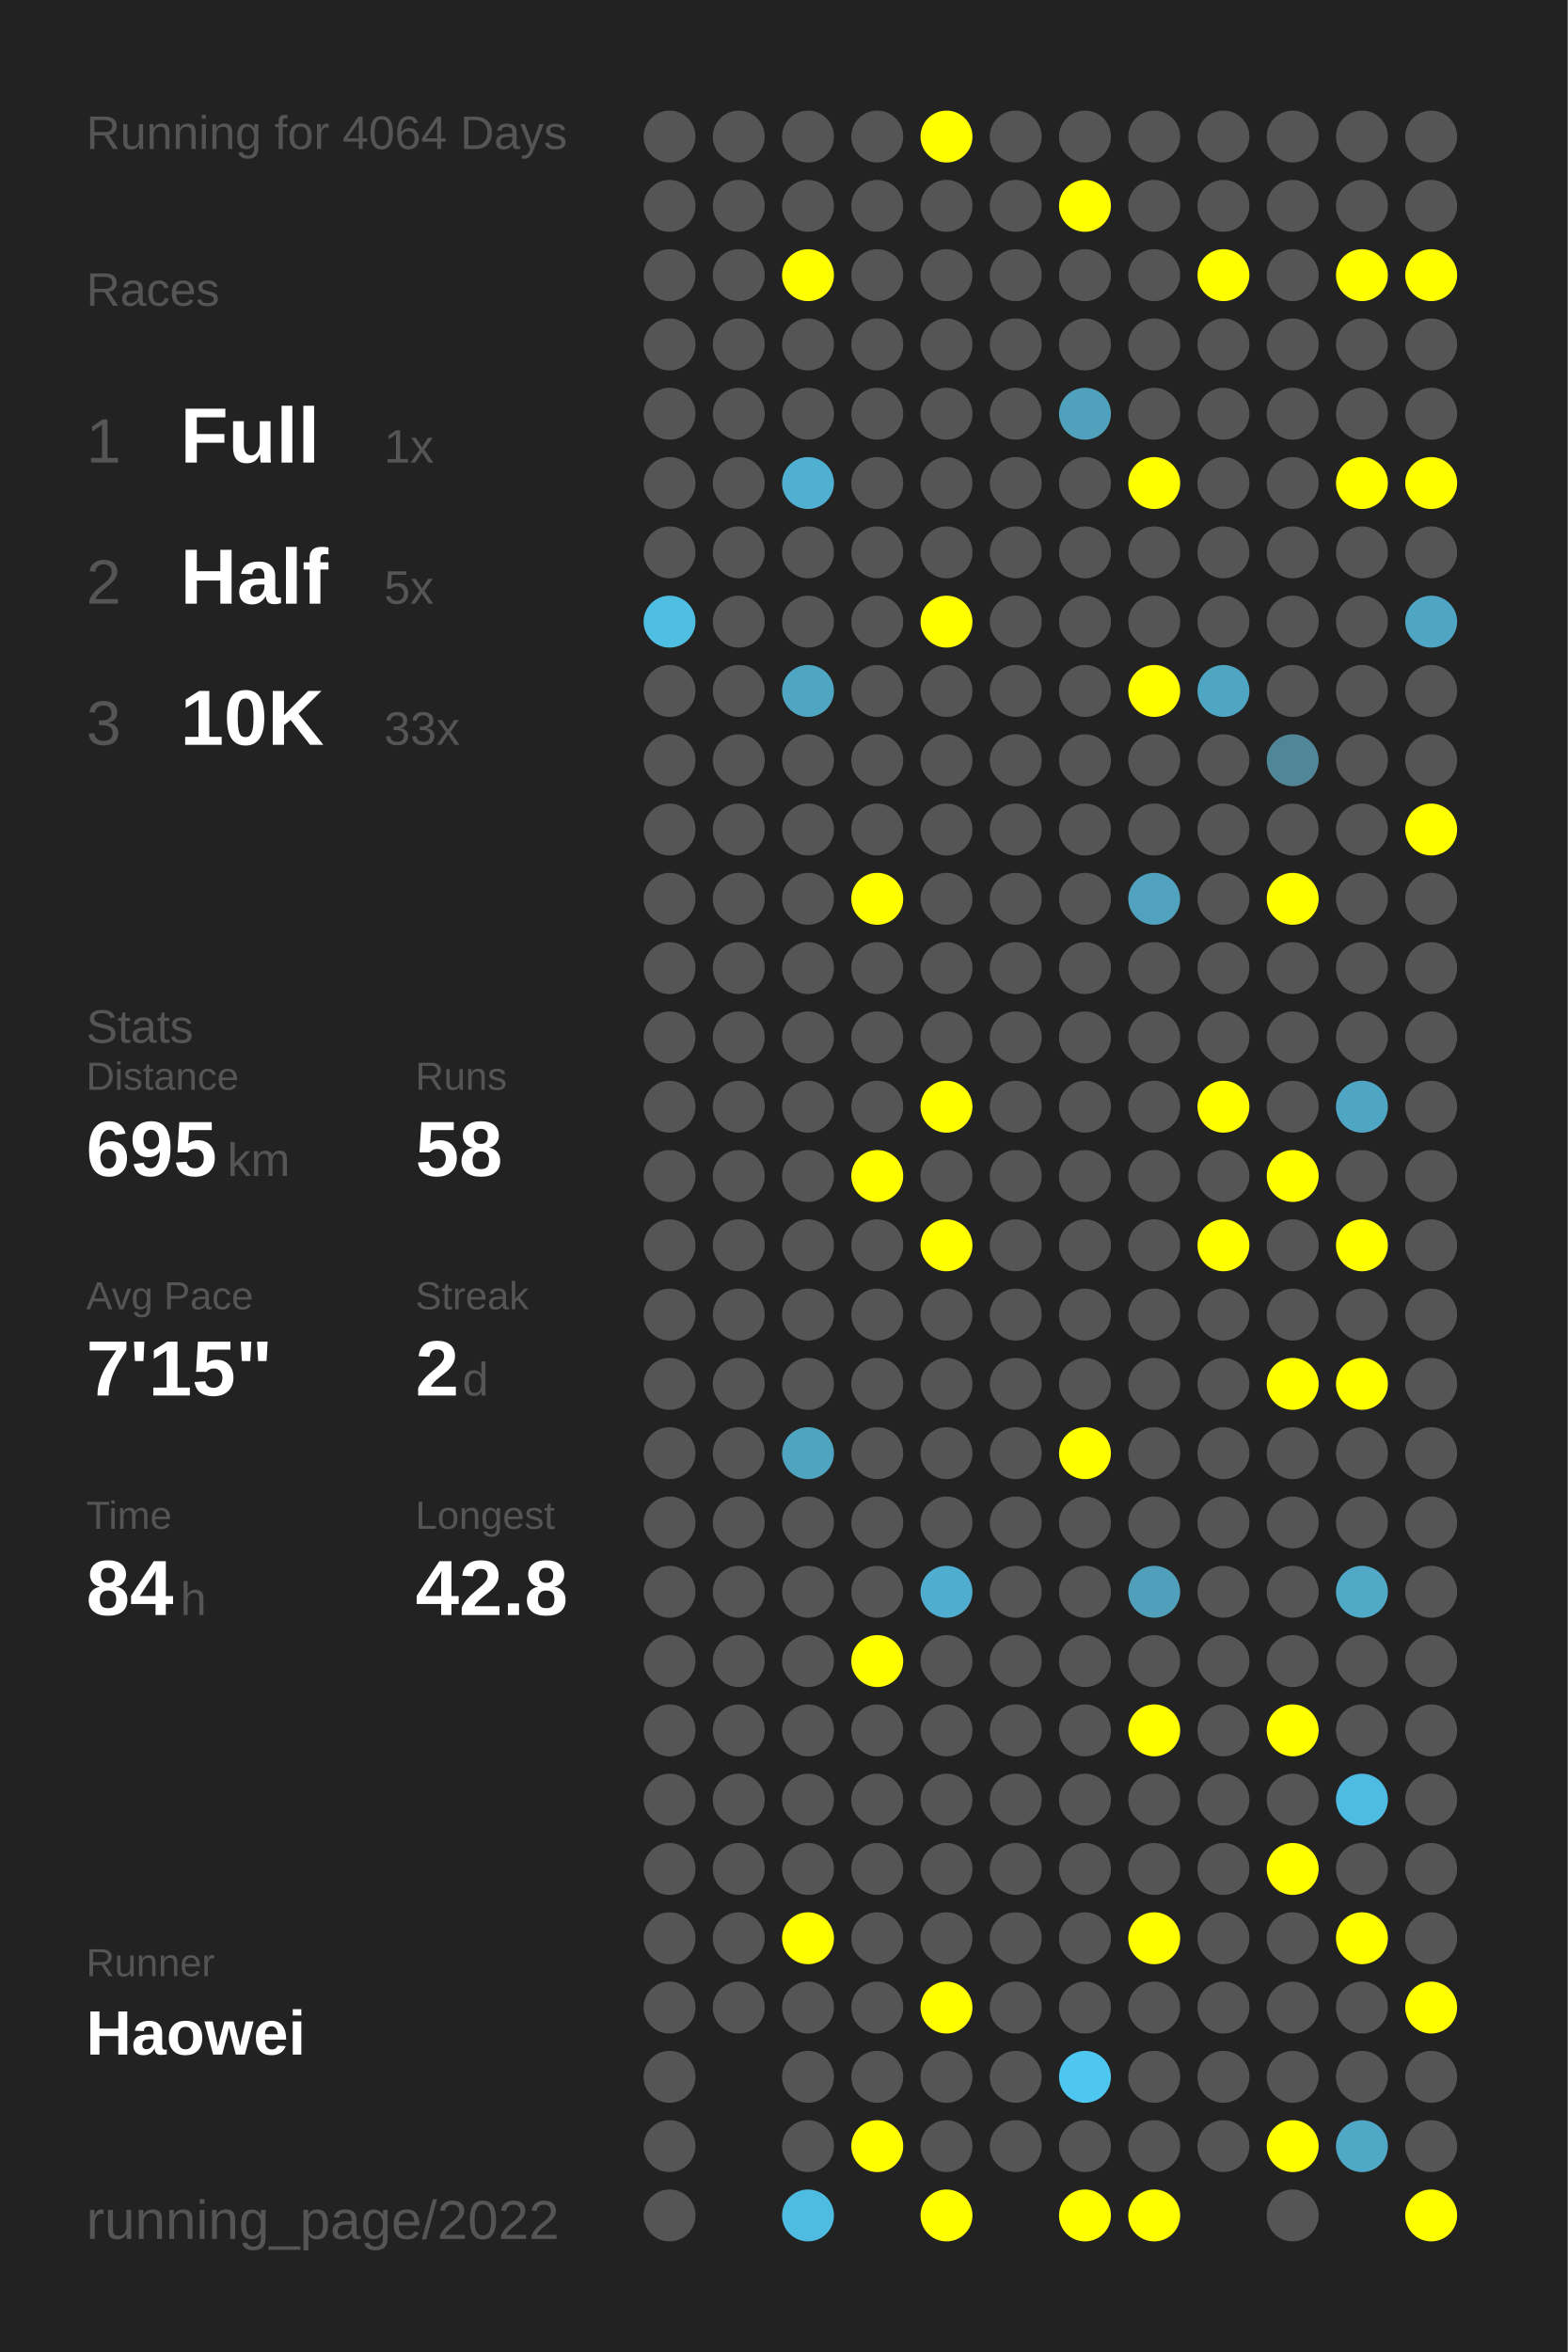
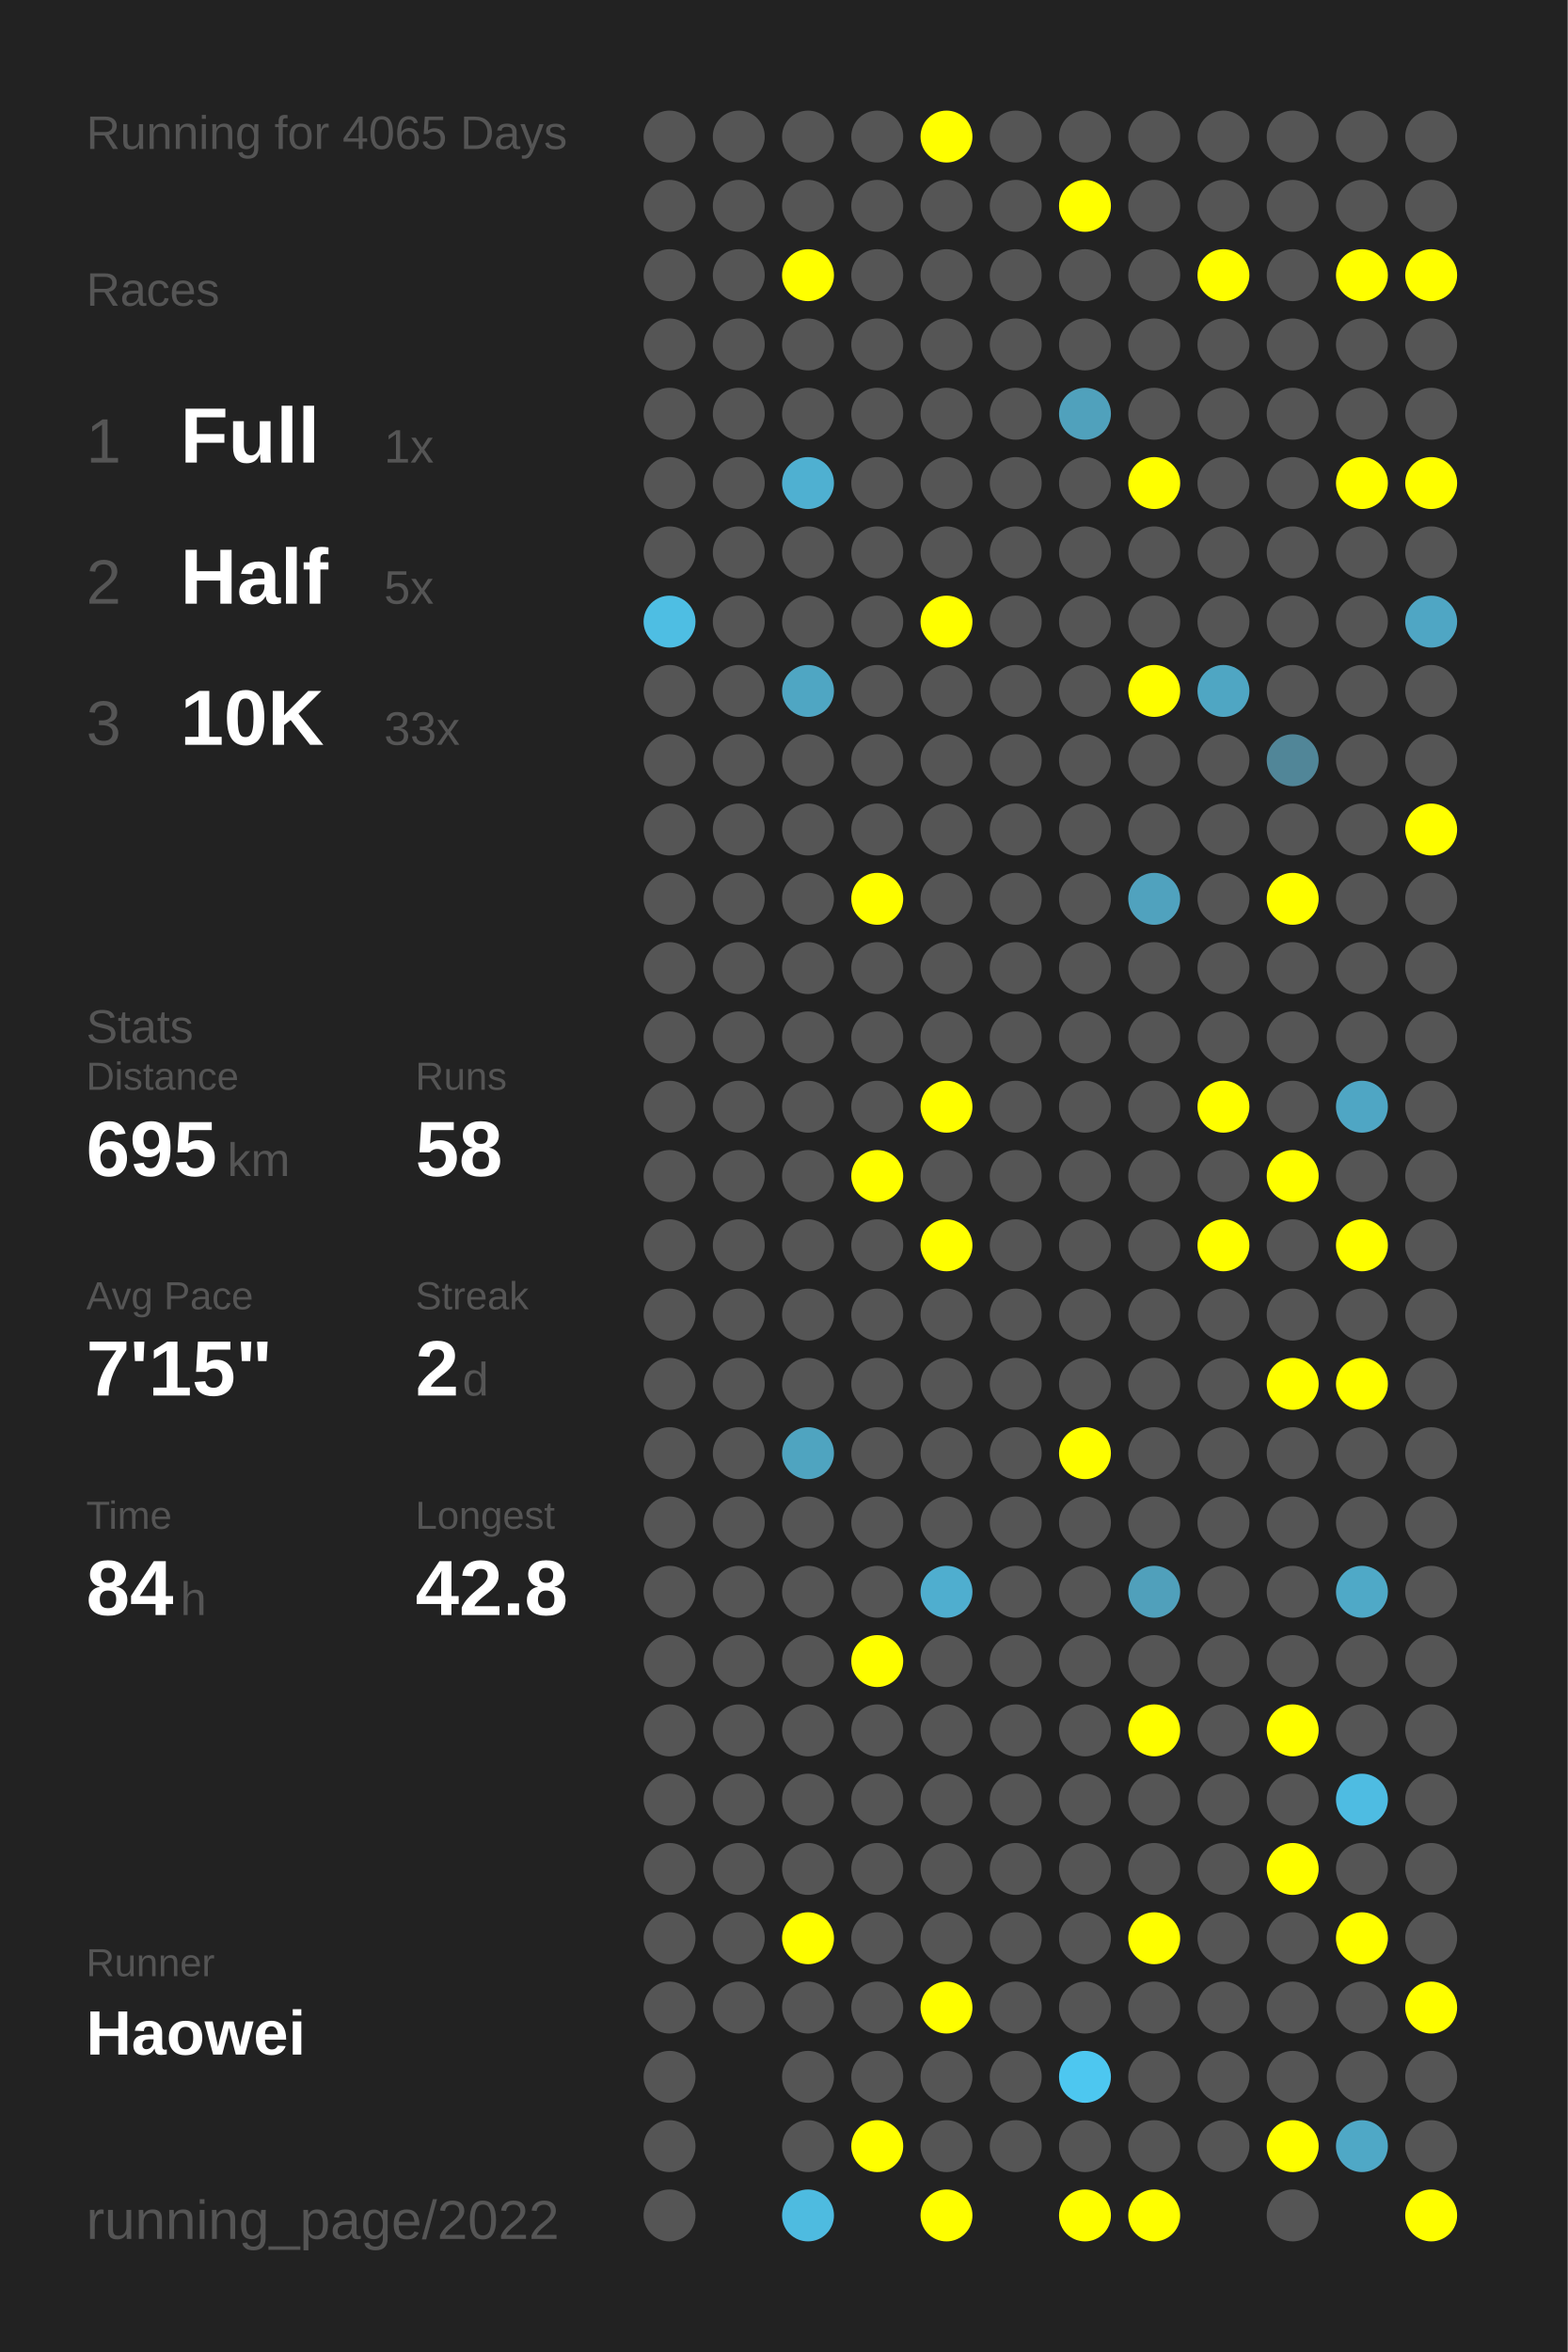
<svg xmlns="http://www.w3.org/2000/svg" baseProfile="full" height="300mm" version="1.1" viewBox="0,0,200,300" width="200mm">
  <defs />
  <rect fill="#222222" height="300" width="200" x="0" y="0" />
-   <text fill="#555555" style="font-size:6px; font-family:Arial;" x="11" y="19">Running for 4064 Days</text>
+   <text fill="#555555" style="font-size:6px; font-family:Arial;" x="11" y="19">Running for 4065 Days</text>
  <text fill="#555555" style="font-size:6px; font-family:Arial;" x="11" y="39">Races</text>
  <text fill="#555555" style="font-size:8px; font-family:Arial;" x="11" y="59">1</text>
  <text fill="#FFFFFF" style="font-size:10px; font-family:Arial; font-weight:bold;" x="23" y="59">Full</text>
  <text fill="#555555" style="font-size:6px; font-family:Arial;" x="49" y="59">1x</text>
  <text fill="#555555" style="font-size:8px; font-family:Arial;" x="11" y="77">2</text>
  <text fill="#FFFFFF" style="font-size:10px; font-family:Arial; font-weight:bold;" x="23" y="77">Half</text>
  <text fill="#555555" style="font-size:6px; font-family:Arial;" x="49" y="77">5x</text>
  <text fill="#555555" style="font-size:8px; font-family:Arial;" x="11" y="95">3</text>
  <text fill="#FFFFFF" style="font-size:10px; font-family:Arial; font-weight:bold;" x="23" y="95">10K</text>
  <text fill="#555555" style="font-size:6px; font-family:Arial;" x="49" y="95">33x</text>
  <text fill="#555555" style="font-size:6px; font-family:Arial;" x="11" y="133">Stats</text>
  <text fill="#555555" style="font-size:5px; font-family:Arial;" x="11" y="139">Distance</text>
  <text fill="#FFFFFF" style="font-size:10px; font-family:Arial; font-weight:bold;" x="11" y="150">695</text>
  <text fill="#555555" style="font-size:6px; font-family:Arial;" x="29" y="150">km</text>
  <text fill="#555555" style="font-size:5px; font-family:Arial;" x="53" y="139">Runs</text>
  <text fill="#FFFFFF" style="font-size:10px; font-family:Arial; font-weight:bold;" x="53" y="150">58</text>
  <text fill="#555555" style="font-size:5px; font-family:Arial;" x="11" y="167">Avg Pace</text>
  <text fill="#FFFFFF" style="font-size:10px; font-family:Arial; font-weight:bold;" x="11" y="178">7'15"</text>
  <text fill="#555555" style="font-size:5px; font-family:Arial;" x="53" y="167">Streak</text>
  <text fill="#FFFFFF" style="font-size:10px; font-family:Arial; font-weight:bold;" x="53" y="178">2</text>
  <text fill="#555555" style="font-size:6px; font-family:Arial;" x="59" y="178">d</text>
  <text fill="#555555" style="font-size:5px; font-family:Arial;" x="11" y="195">Time</text>
  <text fill="#FFFFFF" style="font-size:10px; font-family:Arial; font-weight:bold;" x="11" y="206">84</text>
  <text fill="#555555" style="font-size:6px; font-family:Arial;" x="23" y="206">h</text>
  <text fill="#555555" style="font-size:5px; font-family:Arial;" x="53" y="195">Longest</text>
  <text fill="#FFFFFF" style="font-size:10px; font-family:Arial; font-weight:bold;" x="53" y="206">42.8</text>
  <text fill="#555555" style="font-size:5px; font-family:Arial;" x="11" y="252.065">Runner</text>
  <text fill="#FFFFFF" style="font-size:8px; font-family:Arial; font-weight:bold;" x="11" y="262.065">Haowei</text>
  <text fill="#555555" style="font-size:7px; font-family:Arial;" x="11" y="285.581">running_page/2022</text>
  <circle cx="85.417" cy="17.419" fill="#555555" r="3.312" />
  <circle cx="85.417" cy="26.258" fill="#555555" r="3.312" />
  <circle cx="85.417" cy="35.097" fill="#555555" r="3.312" />
  <circle cx="85.417" cy="43.935" fill="#555555" r="3.312" />
  <circle cx="85.417" cy="52.774" fill="#555555" r="3.312" />
  <circle cx="85.417" cy="61.613" fill="#555555" r="3.312" />
  <circle cx="85.417" cy="70.452" fill="#555555" r="3.312" />
  <circle cx="85.417" cy="79.29" fill="#4ebee3" r="3.312" />
  <circle cx="85.417" cy="88.129" fill="#555555" r="3.312" />
  <circle cx="85.417" cy="96.968" fill="#555555" r="3.312" />
  <circle cx="85.417" cy="105.806" fill="#555555" r="3.312" />
  <circle cx="85.417" cy="114.645" fill="#555555" r="3.312" />
  <circle cx="85.417" cy="123.484" fill="#555555" r="3.312" />
  <circle cx="85.417" cy="132.323" fill="#555555" r="3.312" />
  <circle cx="85.417" cy="141.161" fill="#555555" r="3.312" />
  <circle cx="85.417" cy="150" fill="#555555" r="3.312" />
  <circle cx="85.417" cy="158.839" fill="#555555" r="3.312" />
  <circle cx="85.417" cy="167.677" fill="#555555" r="3.312" />
  <circle cx="85.417" cy="176.516" fill="#555555" r="3.312" />
  <circle cx="85.417" cy="185.355" fill="#555555" r="3.312" />
  <circle cx="85.417" cy="194.194" fill="#555555" r="3.312" />
  <circle cx="85.417" cy="203.032" fill="#555555" r="3.312" />
  <circle cx="85.417" cy="211.871" fill="#555555" r="3.312" />
  <circle cx="85.417" cy="220.71" fill="#555555" r="3.312" />
  <circle cx="85.417" cy="229.548" fill="#555555" r="3.312" />
  <circle cx="85.417" cy="238.387" fill="#555555" r="3.312" />
  <circle cx="85.417" cy="247.226" fill="#555555" r="3.312" />
  <circle cx="85.417" cy="256.065" fill="#555555" r="3.312" />
  <circle cx="85.417" cy="264.903" fill="#555555" r="3.312" />
  <circle cx="85.417" cy="273.742" fill="#555555" r="3.312" />
  <circle cx="85.417" cy="282.581" fill="#555555" r="3.312" />
  <circle cx="94.25" cy="17.419" fill="#555555" r="3.312" />
  <circle cx="94.25" cy="26.258" fill="#555555" r="3.312" />
  <circle cx="94.25" cy="35.097" fill="#555555" r="3.312" />
  <circle cx="94.25" cy="43.935" fill="#555555" r="3.312" />
  <circle cx="94.25" cy="52.774" fill="#555555" r="3.312" />
  <circle cx="94.25" cy="61.613" fill="#555555" r="3.312" />
  <circle cx="94.25" cy="70.452" fill="#555555" r="3.312" />
  <circle cx="94.25" cy="79.29" fill="#555555" r="3.312" />
  <circle cx="94.25" cy="88.129" fill="#555555" r="3.312" />
  <circle cx="94.25" cy="96.968" fill="#555555" r="3.312" />
  <circle cx="94.25" cy="105.806" fill="#555555" r="3.312" />
  <circle cx="94.25" cy="114.645" fill="#555555" r="3.312" />
  <circle cx="94.25" cy="123.484" fill="#555555" r="3.312" />
  <circle cx="94.25" cy="132.323" fill="#555555" r="3.312" />
  <circle cx="94.25" cy="141.161" fill="#555555" r="3.312" />
  <circle cx="94.25" cy="150" fill="#555555" r="3.312" />
  <circle cx="94.25" cy="158.839" fill="#555555" r="3.312" />
  <circle cx="94.25" cy="167.677" fill="#555555" r="3.312" />
  <circle cx="94.25" cy="176.516" fill="#555555" r="3.312" />
  <circle cx="94.25" cy="185.355" fill="#555555" r="3.312" />
  <circle cx="94.25" cy="194.194" fill="#555555" r="3.312" />
  <circle cx="94.25" cy="203.032" fill="#555555" r="3.312" />
  <circle cx="94.25" cy="211.871" fill="#555555" r="3.312" />
  <circle cx="94.25" cy="220.71" fill="#555555" r="3.312" />
  <circle cx="94.25" cy="229.548" fill="#555555" r="3.312" />
  <circle cx="94.25" cy="238.387" fill="#555555" r="3.312" />
  <circle cx="94.25" cy="247.226" fill="#555555" r="3.312" />
  <circle cx="94.25" cy="256.065" fill="#555555" r="3.312" />
  <circle cx="103.083" cy="17.419" fill="#555555" r="3.312" />
  <circle cx="103.083" cy="26.258" fill="#555555" r="3.312" />
  <circle cx="103.083" cy="35.097" fill="#FFFF00" r="3.312" />
  <circle cx="103.083" cy="43.935" fill="#555555" r="3.312" />
  <circle cx="103.083" cy="52.774" fill="#555555" r="3.312" />
  <circle cx="103.083" cy="61.613" fill="#4fb0d1" r="3.312" />
  <circle cx="103.083" cy="70.452" fill="#555555" r="3.312" />
  <circle cx="103.083" cy="79.29" fill="#555555" r="3.312" />
  <circle cx="103.083" cy="88.129" fill="#4fa6c3" r="3.312" />
  <circle cx="103.083" cy="96.968" fill="#555555" r="3.312" />
  <circle cx="103.083" cy="105.806" fill="#555555" r="3.312" />
  <circle cx="103.083" cy="114.645" fill="#555555" r="3.312" />
  <circle cx="103.083" cy="123.484" fill="#555555" r="3.312" />
  <circle cx="103.083" cy="132.323" fill="#555555" r="3.312" />
  <circle cx="103.083" cy="141.161" fill="#555555" r="3.312" />
  <circle cx="103.083" cy="150" fill="#555555" r="3.312" />
  <circle cx="103.083" cy="158.839" fill="#555555" r="3.312" />
  <circle cx="103.083" cy="167.677" fill="#555555" r="3.312" />
  <circle cx="103.083" cy="176.516" fill="#555555" r="3.312" />
  <circle cx="103.083" cy="185.355" fill="#4fa4c0" r="3.312" />
  <circle cx="103.083" cy="194.194" fill="#555555" r="3.312" />
  <circle cx="103.083" cy="203.032" fill="#555555" r="3.312" />
  <circle cx="103.083" cy="211.871" fill="#555555" r="3.312" />
  <circle cx="103.083" cy="220.71" fill="#555555" r="3.312" />
  <circle cx="103.083" cy="229.548" fill="#555555" r="3.312" />
  <circle cx="103.083" cy="238.387" fill="#555555" r="3.312" />
  <circle cx="103.083" cy="247.226" fill="#FFFF00" r="3.312" />
  <circle cx="103.083" cy="256.065" fill="#555555" r="3.312" />
  <circle cx="103.083" cy="264.903" fill="#555555" r="3.312" />
  <circle cx="103.083" cy="273.742" fill="#555555" r="3.312" />
  <circle cx="103.083" cy="282.581" fill="#4ebbe0" r="3.312" />
  <circle cx="111.917" cy="17.419" fill="#555555" r="3.312" />
  <circle cx="111.917" cy="26.258" fill="#555555" r="3.312" />
  <circle cx="111.917" cy="35.097" fill="#555555" r="3.312" />
  <circle cx="111.917" cy="43.935" fill="#555555" r="3.312" />
  <circle cx="111.917" cy="52.774" fill="#555555" r="3.312" />
  <circle cx="111.917" cy="61.613" fill="#555555" r="3.312" />
  <circle cx="111.917" cy="70.452" fill="#555555" r="3.312" />
  <circle cx="111.917" cy="79.29" fill="#555555" r="3.312" />
  <circle cx="111.917" cy="88.129" fill="#555555" r="3.312" />
  <circle cx="111.917" cy="96.968" fill="#555555" r="3.312" />
  <circle cx="111.917" cy="105.806" fill="#555555" r="3.312" />
  <circle cx="111.917" cy="114.645" fill="#FFFF00" r="3.312" />
  <circle cx="111.917" cy="123.484" fill="#555555" r="3.312" />
  <circle cx="111.917" cy="132.323" fill="#555555" r="3.312" />
  <circle cx="111.917" cy="141.161" fill="#555555" r="3.312" />
  <circle cx="111.917" cy="150" fill="#FFFF00" r="3.312" />
  <circle cx="111.917" cy="158.839" fill="#555555" r="3.312" />
  <circle cx="111.917" cy="167.677" fill="#555555" r="3.312" />
  <circle cx="111.917" cy="176.516" fill="#555555" r="3.312" />
  <circle cx="111.917" cy="185.355" fill="#555555" r="3.312" />
  <circle cx="111.917" cy="194.194" fill="#555555" r="3.312" />
  <circle cx="111.917" cy="203.032" fill="#555555" r="3.312" />
  <circle cx="111.917" cy="211.871" fill="#FFFF00" r="3.312" />
  <circle cx="111.917" cy="220.71" fill="#555555" r="3.312" />
  <circle cx="111.917" cy="229.548" fill="#555555" r="3.312" />
  <circle cx="111.917" cy="238.387" fill="#555555" r="3.312" />
  <circle cx="111.917" cy="247.226" fill="#555555" r="3.312" />
  <circle cx="111.917" cy="256.065" fill="#555555" r="3.312" />
  <circle cx="111.917" cy="264.903" fill="#555555" r="3.312" />
  <circle cx="111.917" cy="273.742" fill="#FFFF00" r="3.312" />
  <circle cx="120.75" cy="17.419" fill="#FFFF00" r="3.312" />
  <circle cx="120.75" cy="26.258" fill="#555555" r="3.312" />
  <circle cx="120.75" cy="35.097" fill="#555555" r="3.312" />
  <circle cx="120.75" cy="43.935" fill="#555555" r="3.312" />
  <circle cx="120.75" cy="52.774" fill="#555555" r="3.312" />
  <circle cx="120.75" cy="61.613" fill="#555555" r="3.312" />
  <circle cx="120.75" cy="70.452" fill="#555555" r="3.312" />
  <circle cx="120.75" cy="79.29" fill="#FFFF00" r="3.312" />
  <circle cx="120.75" cy="88.129" fill="#555555" r="3.312" />
  <circle cx="120.75" cy="96.968" fill="#555555" r="3.312" />
  <circle cx="120.75" cy="105.806" fill="#555555" r="3.312" />
  <circle cx="120.75" cy="114.645" fill="#555555" r="3.312" />
  <circle cx="120.75" cy="123.484" fill="#555555" r="3.312" />
  <circle cx="120.75" cy="132.323" fill="#555555" r="3.312" />
  <circle cx="120.75" cy="141.161" fill="#FFFF00" r="3.312" />
  <circle cx="120.75" cy="150" fill="#555555" r="3.312" />
  <circle cx="120.75" cy="158.839" fill="#FFFF00" r="3.312" />
  <circle cx="120.75" cy="167.677" fill="#555555" r="3.312" />
  <circle cx="120.75" cy="176.516" fill="#555555" r="3.312" />
  <circle cx="120.75" cy="185.355" fill="#555555" r="3.312" />
  <circle cx="120.75" cy="194.194" fill="#555555" r="3.312" />
  <circle cx="120.75" cy="203.032" fill="#4faecf" r="3.312" />
  <circle cx="120.75" cy="211.871" fill="#555555" r="3.312" />
  <circle cx="120.75" cy="220.71" fill="#555555" r="3.312" />
  <circle cx="120.75" cy="229.548" fill="#555555" r="3.312" />
  <circle cx="120.75" cy="238.387" fill="#555555" r="3.312" />
  <circle cx="120.75" cy="247.226" fill="#555555" r="3.312" />
  <circle cx="120.75" cy="256.065" fill="#FFFF00" r="3.312" />
  <circle cx="120.75" cy="264.903" fill="#555555" r="3.312" />
  <circle cx="120.75" cy="273.742" fill="#555555" r="3.312" />
  <circle cx="120.75" cy="282.581" fill="#FFFF00" r="3.312" />
  <circle cx="129.583" cy="17.419" fill="#555555" r="3.312" />
  <circle cx="129.583" cy="26.258" fill="#555555" r="3.312" />
  <circle cx="129.583" cy="35.097" fill="#555555" r="3.312" />
  <circle cx="129.583" cy="43.935" fill="#555555" r="3.312" />
  <circle cx="129.583" cy="52.774" fill="#555555" r="3.312" />
  <circle cx="129.583" cy="61.613" fill="#555555" r="3.312" />
  <circle cx="129.583" cy="70.452" fill="#555555" r="3.312" />
  <circle cx="129.583" cy="79.29" fill="#555555" r="3.312" />
  <circle cx="129.583" cy="88.129" fill="#555555" r="3.312" />
  <circle cx="129.583" cy="96.968" fill="#555555" r="3.312" />
  <circle cx="129.583" cy="105.806" fill="#555555" r="3.312" />
  <circle cx="129.583" cy="114.645" fill="#555555" r="3.312" />
  <circle cx="129.583" cy="123.484" fill="#555555" r="3.312" />
  <circle cx="129.583" cy="132.323" fill="#555555" r="3.312" />
  <circle cx="129.583" cy="141.161" fill="#555555" r="3.312" />
  <circle cx="129.583" cy="150" fill="#555555" r="3.312" />
  <circle cx="129.583" cy="158.839" fill="#555555" r="3.312" />
  <circle cx="129.583" cy="167.677" fill="#555555" r="3.312" />
  <circle cx="129.583" cy="176.516" fill="#555555" r="3.312" />
  <circle cx="129.583" cy="185.355" fill="#555555" r="3.312" />
  <circle cx="129.583" cy="194.194" fill="#555555" r="3.312" />
  <circle cx="129.583" cy="203.032" fill="#555555" r="3.312" />
  <circle cx="129.583" cy="211.871" fill="#555555" r="3.312" />
  <circle cx="129.583" cy="220.71" fill="#555555" r="3.312" />
  <circle cx="129.583" cy="229.548" fill="#555555" r="3.312" />
  <circle cx="129.583" cy="238.387" fill="#555555" r="3.312" />
  <circle cx="129.583" cy="247.226" fill="#555555" r="3.312" />
  <circle cx="129.583" cy="256.065" fill="#555555" r="3.312" />
  <circle cx="129.583" cy="264.903" fill="#555555" r="3.312" />
  <circle cx="129.583" cy="273.742" fill="#555555" r="3.312" />
  <circle cx="138.417" cy="17.419" fill="#555555" r="3.312" />
  <circle cx="138.417" cy="26.258" fill="#FFFF00" r="3.312" />
  <circle cx="138.417" cy="35.097" fill="#555555" r="3.312" />
  <circle cx="138.417" cy="43.935" fill="#555555" r="3.312" />
  <circle cx="138.417" cy="52.774" fill="#50a1bc" r="3.312" />
  <circle cx="138.417" cy="61.613" fill="#555555" r="3.312" />
  <circle cx="138.417" cy="70.452" fill="#555555" r="3.312" />
  <circle cx="138.417" cy="79.29" fill="#555555" r="3.312" />
  <circle cx="138.417" cy="88.129" fill="#555555" r="3.312" />
  <circle cx="138.417" cy="96.968" fill="#555555" r="3.312" />
  <circle cx="138.417" cy="105.806" fill="#555555" r="3.312" />
  <circle cx="138.417" cy="114.645" fill="#555555" r="3.312" />
  <circle cx="138.417" cy="123.484" fill="#555555" r="3.312" />
  <circle cx="138.417" cy="132.323" fill="#555555" r="3.312" />
  <circle cx="138.417" cy="141.161" fill="#555555" r="3.312" />
  <circle cx="138.417" cy="150" fill="#555555" r="3.312" />
  <circle cx="138.417" cy="158.839" fill="#555555" r="3.312" />
  <circle cx="138.417" cy="167.677" fill="#555555" r="3.312" />
  <circle cx="138.417" cy="176.516" fill="#555555" r="3.312" />
  <circle cx="138.417" cy="185.355" fill="#FFFF00" r="3.312" />
  <circle cx="138.417" cy="194.194" fill="#555555" r="3.312" />
  <circle cx="138.417" cy="203.032" fill="#555555" r="3.312" />
  <circle cx="138.417" cy="211.871" fill="#555555" r="3.312" />
  <circle cx="138.417" cy="220.71" fill="#555555" r="3.312" />
  <circle cx="138.417" cy="229.548" fill="#555555" r="3.312" />
  <circle cx="138.417" cy="238.387" fill="#555555" r="3.312" />
  <circle cx="138.417" cy="247.226" fill="#555555" r="3.312" />
  <circle cx="138.417" cy="256.065" fill="#555555" r="3.312" />
  <circle cx="138.417" cy="264.903" fill="#4dc7f0" r="3.312" />
  <circle cx="138.417" cy="273.742" fill="#555555" r="3.312" />
  <circle cx="138.417" cy="282.581" fill="#FFFF00" r="3.312" />
  <circle cx="147.25" cy="17.419" fill="#555555" r="3.312" />
  <circle cx="147.25" cy="26.258" fill="#555555" r="3.312" />
  <circle cx="147.25" cy="35.097" fill="#555555" r="3.312" />
  <circle cx="147.25" cy="43.935" fill="#555555" r="3.312" />
  <circle cx="147.25" cy="52.774" fill="#555555" r="3.312" />
  <circle cx="147.25" cy="61.613" fill="#FFFF00" r="3.312" />
  <circle cx="147.25" cy="70.452" fill="#555555" r="3.312" />
  <circle cx="147.25" cy="79.29" fill="#555555" r="3.312" />
  <circle cx="147.25" cy="88.129" fill="#FFFF00" r="3.312" />
  <circle cx="147.25" cy="96.968" fill="#555555" r="3.312" />
  <circle cx="147.25" cy="105.806" fill="#555555" r="3.312" />
  <circle cx="147.25" cy="114.645" fill="#50a2be" r="3.312" />
  <circle cx="147.25" cy="123.484" fill="#555555" r="3.312" />
  <circle cx="147.25" cy="132.323" fill="#555555" r="3.312" />
  <circle cx="147.25" cy="141.161" fill="#555555" r="3.312" />
  <circle cx="147.25" cy="150" fill="#555555" r="3.312" />
  <circle cx="147.25" cy="158.839" fill="#555555" r="3.312" />
  <circle cx="147.25" cy="167.677" fill="#555555" r="3.312" />
  <circle cx="147.25" cy="176.516" fill="#555555" r="3.312" />
  <circle cx="147.25" cy="185.355" fill="#555555" r="3.312" />
  <circle cx="147.25" cy="194.194" fill="#555555" r="3.312" />
  <circle cx="147.25" cy="203.032" fill="#50a0bb" r="3.312" />
  <circle cx="147.25" cy="211.871" fill="#555555" r="3.312" />
  <circle cx="147.25" cy="220.71" fill="#FFFF00" r="3.312" />
  <circle cx="147.25" cy="229.548" fill="#555555" r="3.312" />
  <circle cx="147.25" cy="238.387" fill="#555555" r="3.312" />
  <circle cx="147.25" cy="247.226" fill="#FFFF00" r="3.312" />
  <circle cx="147.25" cy="256.065" fill="#555555" r="3.312" />
  <circle cx="147.25" cy="264.903" fill="#555555" r="3.312" />
  <circle cx="147.25" cy="273.742" fill="#555555" r="3.312" />
  <circle cx="147.25" cy="282.581" fill="#FFFF00" r="3.312" />
  <circle cx="156.083" cy="17.419" fill="#555555" r="3.312" />
  <circle cx="156.083" cy="26.258" fill="#555555" r="3.312" />
  <circle cx="156.083" cy="35.097" fill="#FFFF00" r="3.312" />
  <circle cx="156.083" cy="43.935" fill="#555555" r="3.312" />
  <circle cx="156.083" cy="52.774" fill="#555555" r="3.312" />
  <circle cx="156.083" cy="61.613" fill="#555555" r="3.312" />
  <circle cx="156.083" cy="70.452" fill="#555555" r="3.312" />
  <circle cx="156.083" cy="79.29" fill="#555555" r="3.312" />
  <circle cx="156.083" cy="88.129" fill="#4fa6c3" r="3.312" />
  <circle cx="156.083" cy="96.968" fill="#555555" r="3.312" />
  <circle cx="156.083" cy="105.806" fill="#555555" r="3.312" />
  <circle cx="156.083" cy="114.645" fill="#555555" r="3.312" />
  <circle cx="156.083" cy="123.484" fill="#555555" r="3.312" />
  <circle cx="156.083" cy="132.323" fill="#555555" r="3.312" />
  <circle cx="156.083" cy="141.161" fill="#FFFF00" r="3.312" />
  <circle cx="156.083" cy="150" fill="#555555" r="3.312" />
  <circle cx="156.083" cy="158.839" fill="#FFFF00" r="3.312" />
  <circle cx="156.083" cy="167.677" fill="#555555" r="3.312" />
  <circle cx="156.083" cy="176.516" fill="#555555" r="3.312" />
  <circle cx="156.083" cy="185.355" fill="#555555" r="3.312" />
  <circle cx="156.083" cy="194.194" fill="#555555" r="3.312" />
  <circle cx="156.083" cy="203.032" fill="#555555" r="3.312" />
  <circle cx="156.083" cy="211.871" fill="#555555" r="3.312" />
  <circle cx="156.083" cy="220.71" fill="#555555" r="3.312" />
  <circle cx="156.083" cy="229.548" fill="#555555" r="3.312" />
  <circle cx="156.083" cy="238.387" fill="#555555" r="3.312" />
  <circle cx="156.083" cy="247.226" fill="#555555" r="3.312" />
  <circle cx="156.083" cy="256.065" fill="#555555" r="3.312" />
  <circle cx="156.083" cy="264.903" fill="#555555" r="3.312" />
  <circle cx="156.083" cy="273.742" fill="#555555" r="3.312" />
  <circle cx="164.917" cy="17.419" fill="#555555" r="3.312" />
  <circle cx="164.917" cy="26.258" fill="#555555" r="3.312" />
  <circle cx="164.917" cy="35.097" fill="#555555" r="3.312" />
  <circle cx="164.917" cy="43.935" fill="#555555" r="3.312" />
  <circle cx="164.917" cy="52.774" fill="#555555" r="3.312" />
  <circle cx="164.917" cy="61.613" fill="#555555" r="3.312" />
  <circle cx="164.917" cy="70.452" fill="#555555" r="3.312" />
  <circle cx="164.917" cy="79.29" fill="#555555" r="3.312" />
  <circle cx="164.917" cy="88.129" fill="#555555" r="3.312" />
  <circle cx="164.917" cy="96.968" fill="#518698" r="3.312" />
  <circle cx="164.917" cy="105.806" fill="#555555" r="3.312" />
  <circle cx="164.917" cy="114.645" fill="#FFFF00" r="3.312" />
  <circle cx="164.917" cy="123.484" fill="#555555" r="3.312" />
  <circle cx="164.917" cy="132.323" fill="#555555" r="3.312" />
  <circle cx="164.917" cy="141.161" fill="#555555" r="3.312" />
  <circle cx="164.917" cy="150" fill="#FFFF00" r="3.312" />
  <circle cx="164.917" cy="158.839" fill="#555555" r="3.312" />
  <circle cx="164.917" cy="167.677" fill="#555555" r="3.312" />
  <circle cx="164.917" cy="176.516" fill="#FFFF00" r="3.312" />
  <circle cx="164.917" cy="185.355" fill="#555555" r="3.312" />
  <circle cx="164.917" cy="194.194" fill="#555555" r="3.312" />
  <circle cx="164.917" cy="203.032" fill="#555555" r="3.312" />
  <circle cx="164.917" cy="211.871" fill="#555555" r="3.312" />
  <circle cx="164.917" cy="220.71" fill="#FFFF00" r="3.312" />
  <circle cx="164.917" cy="229.548" fill="#555555" r="3.312" />
  <circle cx="164.917" cy="238.387" fill="#FFFF00" r="3.312" />
  <circle cx="164.917" cy="247.226" fill="#555555" r="3.312" />
  <circle cx="164.917" cy="256.065" fill="#555555" r="3.312" />
  <circle cx="164.917" cy="264.903" fill="#555555" r="3.312" />
  <circle cx="164.917" cy="273.742" fill="#FFFF00" r="3.312" />
  <circle cx="164.917" cy="282.581" fill="#555555" r="3.312" />
  <circle cx="173.75" cy="17.419" fill="#555555" r="3.312" />
  <circle cx="173.75" cy="26.258" fill="#555555" r="3.312" />
  <circle cx="173.75" cy="35.097" fill="#FFFF00" r="3.312" />
  <circle cx="173.75" cy="43.935" fill="#555555" r="3.312" />
  <circle cx="173.75" cy="52.774" fill="#555555" r="3.312" />
  <circle cx="173.75" cy="61.613" fill="#FFFF00" r="3.312" />
  <circle cx="173.75" cy="70.452" fill="#555555" r="3.312" />
  <circle cx="173.75" cy="79.29" fill="#555555" r="3.312" />
  <circle cx="173.75" cy="88.129" fill="#555555" r="3.312" />
  <circle cx="173.75" cy="96.968" fill="#555555" r="3.312" />
  <circle cx="173.75" cy="105.806" fill="#555555" r="3.312" />
  <circle cx="173.75" cy="114.645" fill="#555555" r="3.312" />
  <circle cx="173.75" cy="123.484" fill="#555555" r="3.312" />
  <circle cx="173.75" cy="132.323" fill="#555555" r="3.312" />
  <circle cx="173.75" cy="141.161" fill="#4fa6c4" r="3.312" />
  <circle cx="173.75" cy="150" fill="#555555" r="3.312" />
  <circle cx="173.75" cy="158.839" fill="#FFFF00" r="3.312" />
  <circle cx="173.75" cy="167.677" fill="#555555" r="3.312" />
  <circle cx="173.75" cy="176.516" fill="#FFFF00" r="3.312" />
  <circle cx="173.75" cy="185.355" fill="#555555" r="3.312" />
  <circle cx="173.75" cy="194.194" fill="#555555" r="3.312" />
  <circle cx="173.75" cy="203.032" fill="#4fa9c7" r="3.312" />
  <circle cx="173.75" cy="211.871" fill="#555555" r="3.312" />
  <circle cx="173.75" cy="220.71" fill="#555555" r="3.312" />
  <circle cx="173.75" cy="229.548" fill="#4ebce2" r="3.312" />
  <circle cx="173.75" cy="238.387" fill="#555555" r="3.312" />
  <circle cx="173.75" cy="247.226" fill="#FFFF00" r="3.312" />
  <circle cx="173.75" cy="256.065" fill="#555555" r="3.312" />
  <circle cx="173.75" cy="264.903" fill="#555555" r="3.312" />
  <circle cx="173.75" cy="273.742" fill="#4fa8c6" r="3.312" />
  <circle cx="182.583" cy="17.419" fill="#555555" r="3.312" />
  <circle cx="182.583" cy="26.258" fill="#555555" r="3.312" />
  <circle cx="182.583" cy="35.097" fill="#FFFF00" r="3.312" />
  <circle cx="182.583" cy="43.935" fill="#555555" r="3.312" />
  <circle cx="182.583" cy="52.774" fill="#555555" r="3.312" />
  <circle cx="182.583" cy="61.613" fill="#FFFF00" r="3.312" />
  <circle cx="182.583" cy="70.452" fill="#555555" r="3.312" />
  <circle cx="182.583" cy="79.29" fill="#4fa6c4" r="3.312" />
  <circle cx="182.583" cy="88.129" fill="#555555" r="3.312" />
  <circle cx="182.583" cy="96.968" fill="#555555" r="3.312" />
  <circle cx="182.583" cy="105.806" fill="#FFFF00" r="3.312" />
  <circle cx="182.583" cy="114.645" fill="#555555" r="3.312" />
  <circle cx="182.583" cy="123.484" fill="#555555" r="3.312" />
  <circle cx="182.583" cy="132.323" fill="#555555" r="3.312" />
  <circle cx="182.583" cy="141.161" fill="#555555" r="3.312" />
  <circle cx="182.583" cy="150" fill="#555555" r="3.312" />
  <circle cx="182.583" cy="158.839" fill="#555555" r="3.312" />
  <circle cx="182.583" cy="167.677" fill="#555555" r="3.312" />
  <circle cx="182.583" cy="176.516" fill="#555555" r="3.312" />
  <circle cx="182.583" cy="185.355" fill="#555555" r="3.312" />
  <circle cx="182.583" cy="194.194" fill="#555555" r="3.312" />
  <circle cx="182.583" cy="203.032" fill="#555555" r="3.312" />
  <circle cx="182.583" cy="211.871" fill="#555555" r="3.312" />
  <circle cx="182.583" cy="220.71" fill="#555555" r="3.312" />
  <circle cx="182.583" cy="229.548" fill="#555555" r="3.312" />
  <circle cx="182.583" cy="238.387" fill="#555555" r="3.312" />
  <circle cx="182.583" cy="247.226" fill="#555555" r="3.312" />
  <circle cx="182.583" cy="256.065" fill="#FFFF00" r="3.312" />
  <circle cx="182.583" cy="264.903" fill="#555555" r="3.312" />
  <circle cx="182.583" cy="273.742" fill="#555555" r="3.312" />
  <circle cx="182.583" cy="282.581" fill="#FFFF00" r="3.312" />
</svg>
